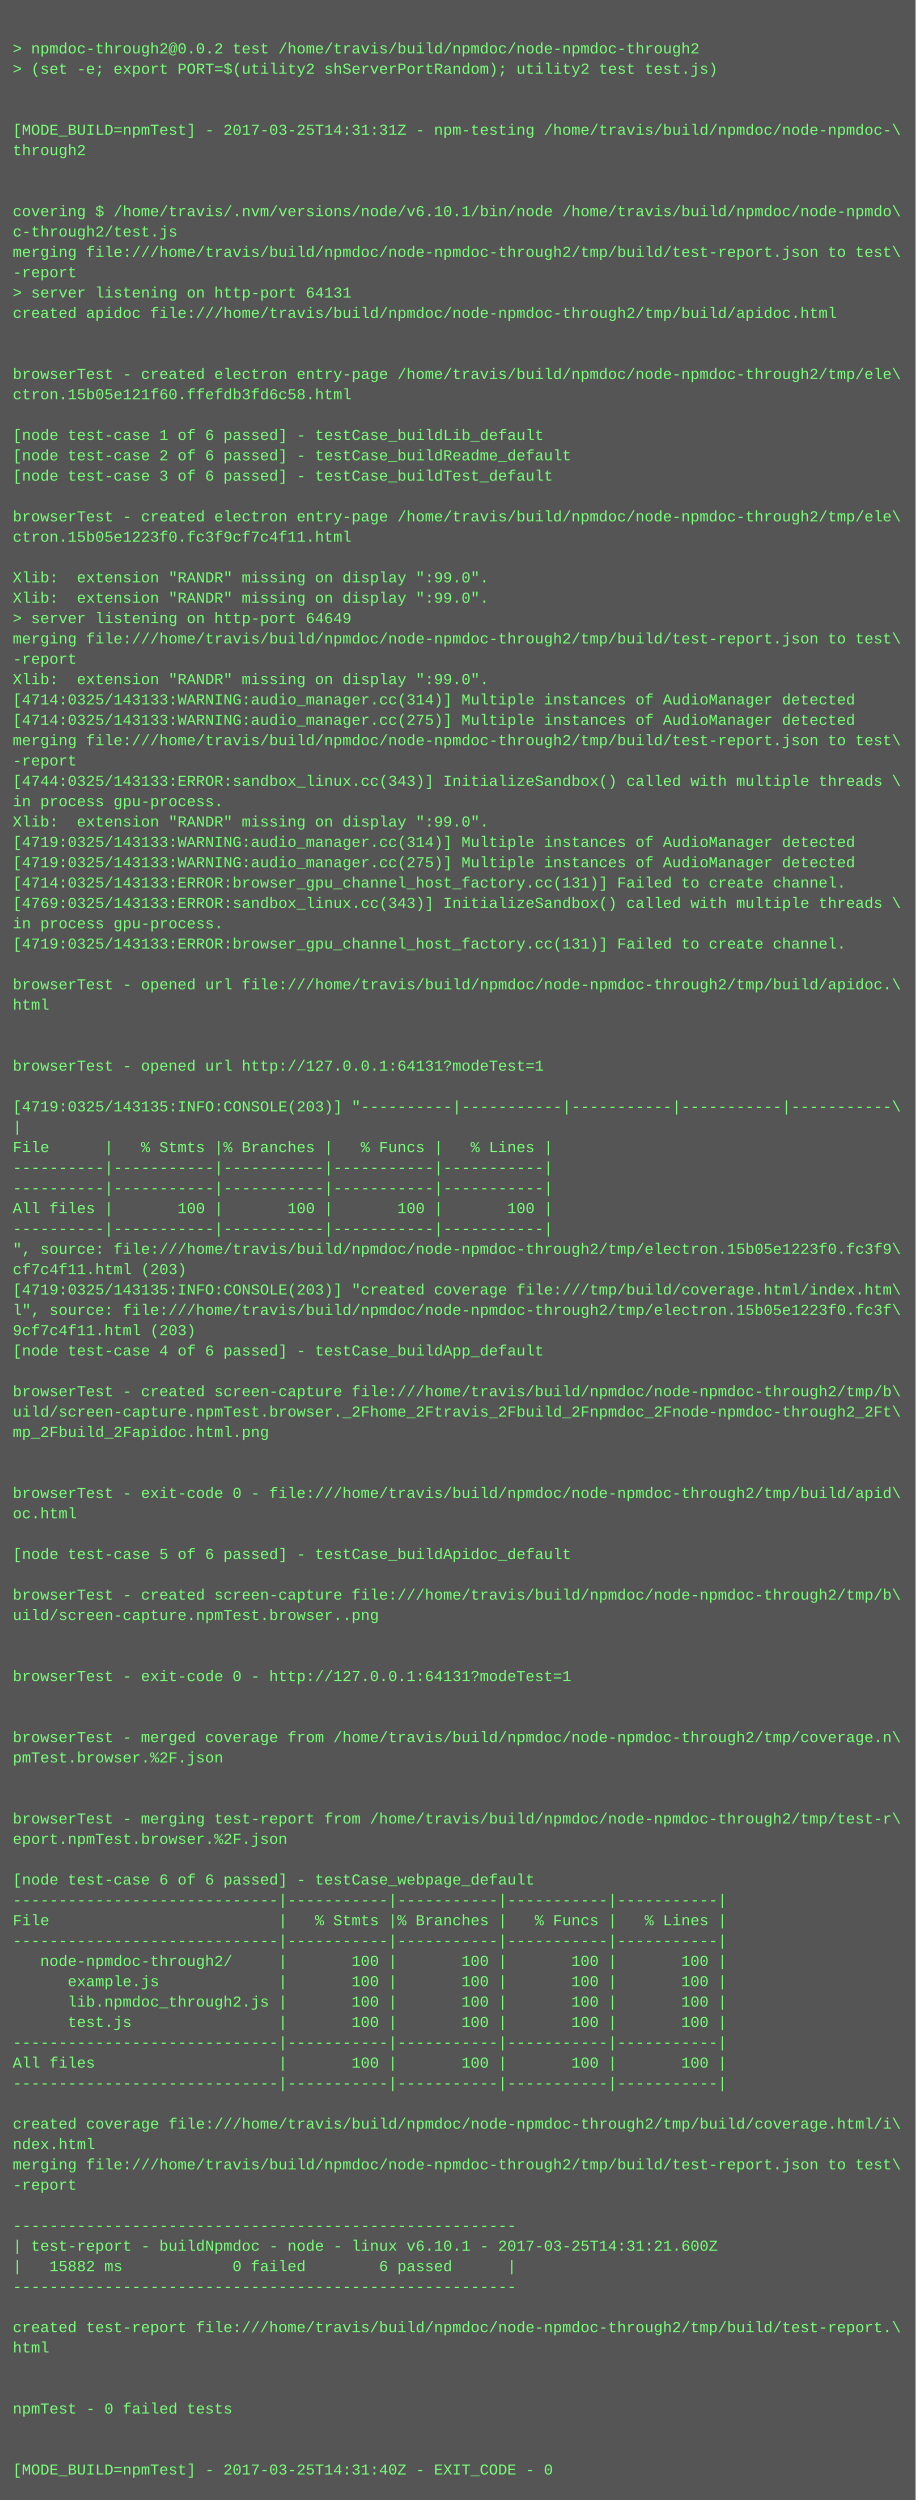
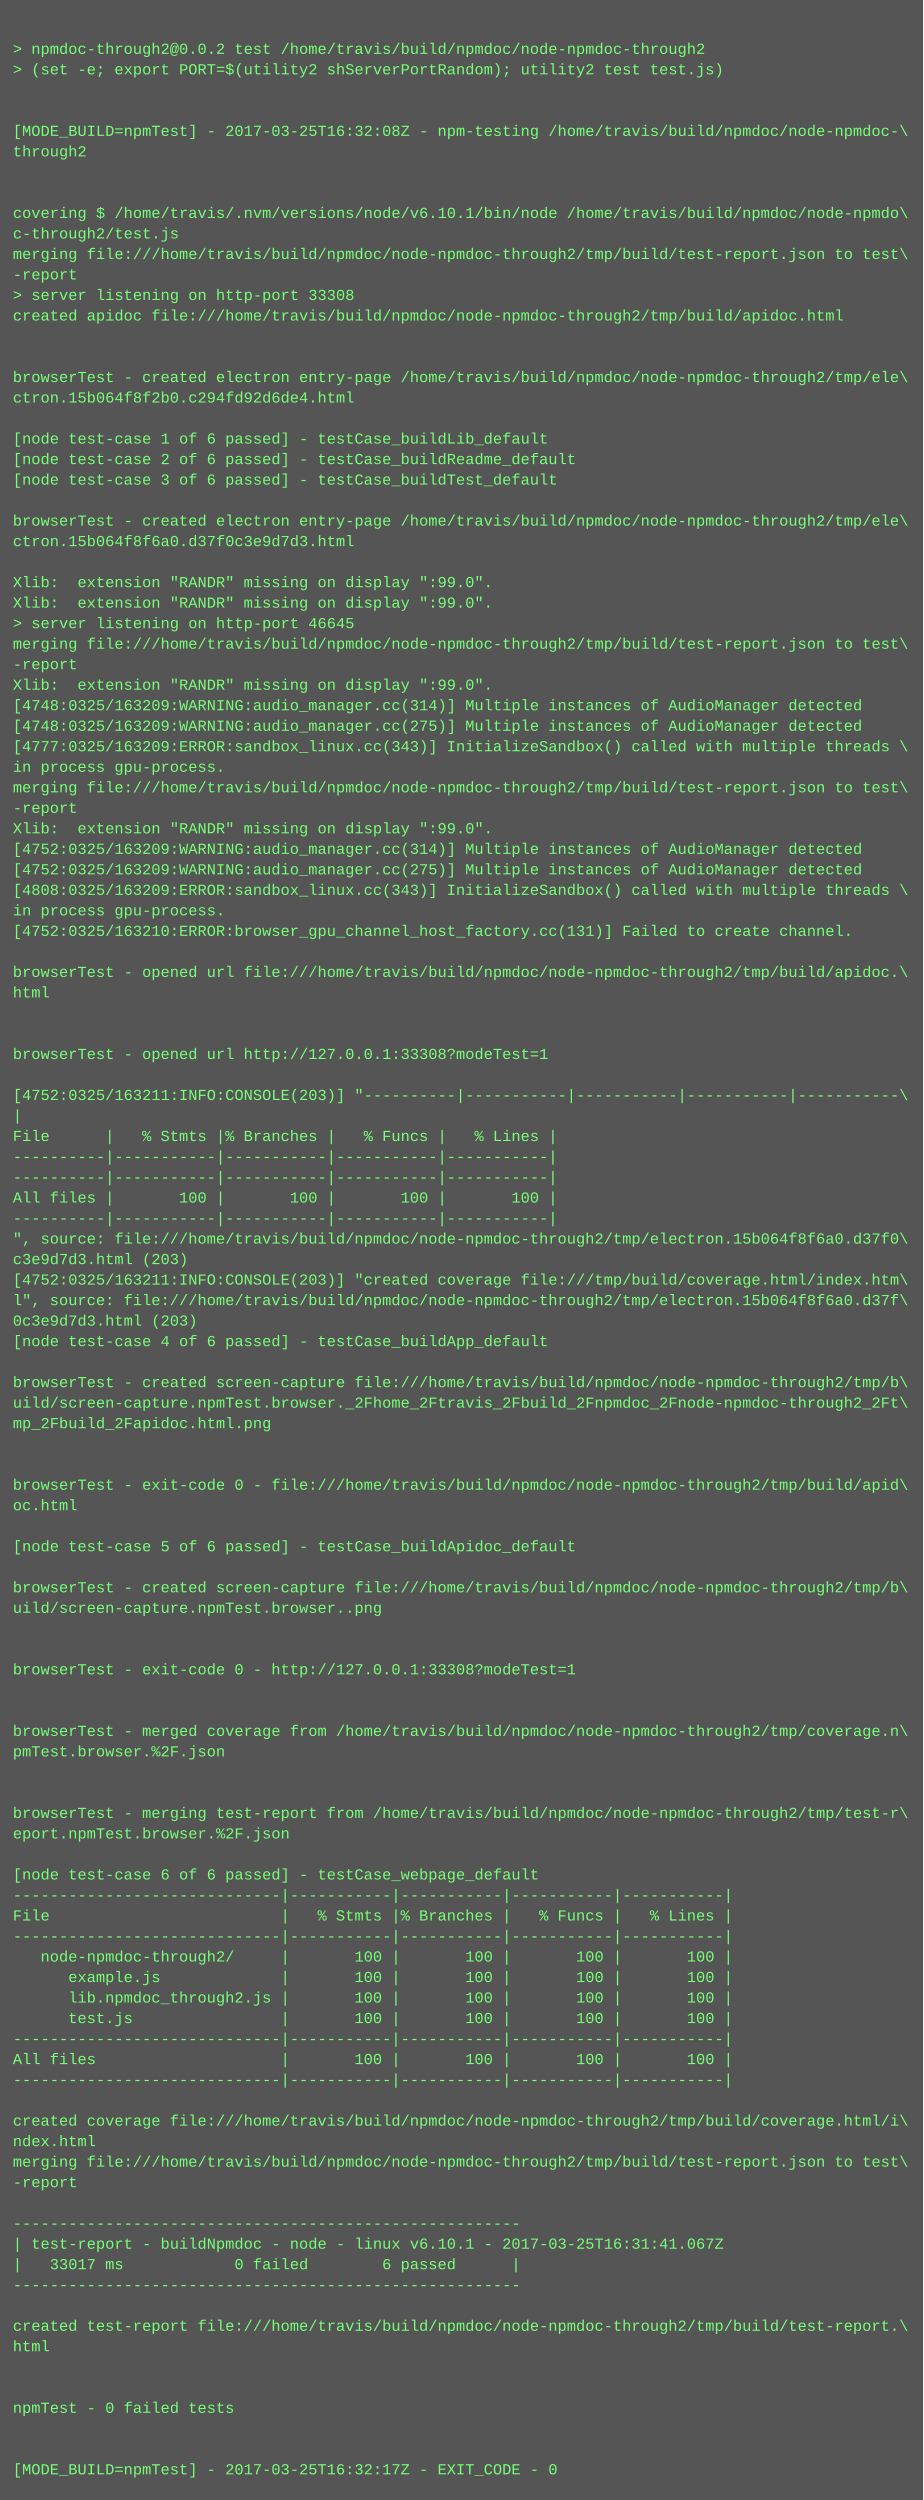
- <svg xmlns="http://www.w3.org/2000/svg" height="1966" width="720">
-   <rect height="1966" fill="#555" width="720" />
+ <svg xmlns="http://www.w3.org/2000/svg" height="1950" width="720">
+   <rect height="1950" fill="#555" width="720" />
  <text fill="#7f7" font-family="Courier New" font-size="12" xml:space="preserve">
    <tspan x="10" y="26" />
    <tspan x="10" y="42">&gt; npmdoc-through2@0.0.2 test /home/travis/build/npmdoc/node-npmdoc-through2</tspan>
    <tspan x="10" y="58">&gt; (set -e; export PORT=$(utility2 shServerPortRandom); utility2 test test.js)</tspan>
    <tspan x="10" y="74" />
    <tspan x="10" y="90" />
-     <tspan x="10" y="106">[MODE_BUILD=npmTest] - 2017-03-25T14:31:31Z - npm-testing /home/travis/build/npmdoc/node-npmdoc-\</tspan>
+     <tspan x="10" y="106">[MODE_BUILD=npmTest] - 2017-03-25T16:32:08Z - npm-testing /home/travis/build/npmdoc/node-npmdoc-\</tspan>
    <tspan x="10" y="122">through2</tspan>
    <tspan x="10" y="138" />
    <tspan x="10" y="154" />
    <tspan x="10" y="170">covering $ /home/travis/.nvm/versions/node/v6.10.1/bin/node /home/travis/build/npmdoc/node-npmdo\</tspan>
    <tspan x="10" y="186">c-through2/test.js</tspan>
    <tspan x="10" y="202">merging file:///home/travis/build/npmdoc/node-npmdoc-through2/tmp/build/test-report.json to test\</tspan>
    <tspan x="10" y="218">-report</tspan>
-     <tspan x="10" y="234">&gt; server listening on http-port 64131</tspan>
+     <tspan x="10" y="234">&gt; server listening on http-port 33308</tspan>
    <tspan x="10" y="250">created apidoc file:///home/travis/build/npmdoc/node-npmdoc-through2/tmp/build/apidoc.html</tspan>
    <tspan x="10" y="266" />
    <tspan x="10" y="282" />
    <tspan x="10" y="298">browserTest - created electron entry-page /home/travis/build/npmdoc/node-npmdoc-through2/tmp/ele\</tspan>
-     <tspan x="10" y="314">ctron.15b05e121f60.ffefdb3fd6c58.html</tspan>
+     <tspan x="10" y="314">ctron.15b064f8f2b0.c294fd92d6de4.html</tspan>
    <tspan x="10" y="330" />
    <tspan x="10" y="346">[node test-case 1 of 6 passed] - testCase_buildLib_default</tspan>
    <tspan x="10" y="362">[node test-case 2 of 6 passed] - testCase_buildReadme_default</tspan>
    <tspan x="10" y="378">[node test-case 3 of 6 passed] - testCase_buildTest_default</tspan>
    <tspan x="10" y="394" />
    <tspan x="10" y="410">browserTest - created electron entry-page /home/travis/build/npmdoc/node-npmdoc-through2/tmp/ele\</tspan>
-     <tspan x="10" y="426">ctron.15b05e1223f0.fc3f9cf7c4f11.html</tspan>
+     <tspan x="10" y="426">ctron.15b064f8f6a0.d37f0c3e9d7d3.html</tspan>
    <tspan x="10" y="442" />
    <tspan x="10" y="458">Xlib:  extension "RANDR" missing on display ":99.0".</tspan>
    <tspan x="10" y="474">Xlib:  extension "RANDR" missing on display ":99.0".</tspan>
-     <tspan x="10" y="490">&gt; server listening on http-port 64649</tspan>
+     <tspan x="10" y="490">&gt; server listening on http-port 46645</tspan>
    <tspan x="10" y="506">merging file:///home/travis/build/npmdoc/node-npmdoc-through2/tmp/build/test-report.json to test\</tspan>
    <tspan x="10" y="522">-report</tspan>
    <tspan x="10" y="538">Xlib:  extension "RANDR" missing on display ":99.0".</tspan>
-     <tspan x="10" y="554">[4714:0325/143133:WARNING:audio_manager.cc(314)] Multiple instances of AudioManager detected</tspan>
-     <tspan x="10" y="570">[4714:0325/143133:WARNING:audio_manager.cc(275)] Multiple instances of AudioManager detected</tspan>
-     <tspan x="10" y="586">merging file:///home/travis/build/npmdoc/node-npmdoc-through2/tmp/build/test-report.json to test\</tspan>
-     <tspan x="10" y="602">-report</tspan>
-     <tspan x="10" y="618">[4744:0325/143133:ERROR:sandbox_linux.cc(343)] InitializeSandbox() called with multiple threads \</tspan>
-     <tspan x="10" y="634">in process gpu-process. </tspan>
+     <tspan x="10" y="554">[4748:0325/163209:WARNING:audio_manager.cc(314)] Multiple instances of AudioManager detected</tspan>
+     <tspan x="10" y="570">[4748:0325/163209:WARNING:audio_manager.cc(275)] Multiple instances of AudioManager detected</tspan>
+     <tspan x="10" y="586">[4777:0325/163209:ERROR:sandbox_linux.cc(343)] InitializeSandbox() called with multiple threads \</tspan>
+     <tspan x="10" y="602">in process gpu-process. </tspan>
+     <tspan x="10" y="618">merging file:///home/travis/build/npmdoc/node-npmdoc-through2/tmp/build/test-report.json to test\</tspan>
+     <tspan x="10" y="634">-report</tspan>
    <tspan x="10" y="650">Xlib:  extension "RANDR" missing on display ":99.0".</tspan>
-     <tspan x="10" y="666">[4719:0325/143133:WARNING:audio_manager.cc(314)] Multiple instances of AudioManager detected</tspan>
-     <tspan x="10" y="682">[4719:0325/143133:WARNING:audio_manager.cc(275)] Multiple instances of AudioManager detected</tspan>
-     <tspan x="10" y="698">[4714:0325/143133:ERROR:browser_gpu_channel_host_factory.cc(131)] Failed to create channel.</tspan>
-     <tspan x="10" y="714">[4769:0325/143133:ERROR:sandbox_linux.cc(343)] InitializeSandbox() called with multiple threads \</tspan>
-     <tspan x="10" y="730">in process gpu-process. </tspan>
-     <tspan x="10" y="746">[4719:0325/143133:ERROR:browser_gpu_channel_host_factory.cc(131)] Failed to create channel.</tspan>
-     <tspan x="10" y="762" />
-     <tspan x="10" y="778">browserTest - opened url file:///home/travis/build/npmdoc/node-npmdoc-through2/tmp/build/apidoc.\</tspan>
-     <tspan x="10" y="794">html</tspan>
+     <tspan x="10" y="666">[4752:0325/163209:WARNING:audio_manager.cc(314)] Multiple instances of AudioManager detected</tspan>
+     <tspan x="10" y="682">[4752:0325/163209:WARNING:audio_manager.cc(275)] Multiple instances of AudioManager detected</tspan>
+     <tspan x="10" y="698">[4808:0325/163209:ERROR:sandbox_linux.cc(343)] InitializeSandbox() called with multiple threads \</tspan>
+     <tspan x="10" y="714">in process gpu-process. </tspan>
+     <tspan x="10" y="730">[4752:0325/163210:ERROR:browser_gpu_channel_host_factory.cc(131)] Failed to create channel.</tspan>
+     <tspan x="10" y="746" />
+     <tspan x="10" y="762">browserTest - opened url file:///home/travis/build/npmdoc/node-npmdoc-through2/tmp/build/apidoc.\</tspan>
+     <tspan x="10" y="778">html</tspan>
+     <tspan x="10" y="794" />
    <tspan x="10" y="810" />
-     <tspan x="10" y="826" />
-     <tspan x="10" y="842">browserTest - opened url http://127.0.0.1:64131?modeTest=1</tspan>
-     <tspan x="10" y="858" />
-     <tspan x="10" y="874">[4719:0325/143135:INFO:CONSOLE(203)] "----------|-----------|-----------|-----------|-----------\</tspan>
-     <tspan x="10" y="890">|</tspan>
-     <tspan x="10" y="906">File      |   % Stmts |% Branches |   % Funcs |   % Lines |</tspan>
+     <tspan x="10" y="826">browserTest - opened url http://127.0.0.1:33308?modeTest=1</tspan>
+     <tspan x="10" y="842" />
+     <tspan x="10" y="858">[4752:0325/163211:INFO:CONSOLE(203)] "----------|-----------|-----------|-----------|-----------\</tspan>
+     <tspan x="10" y="874">|</tspan>
+     <tspan x="10" y="890">File      |   % Stmts |% Branches |   % Funcs |   % Lines |</tspan>
+     <tspan x="10" y="906">----------|-----------|-----------|-----------|-----------|</tspan>
    <tspan x="10" y="922">----------|-----------|-----------|-----------|-----------|</tspan>
-     <tspan x="10" y="938">----------|-----------|-----------|-----------|-----------|</tspan>
-     <tspan x="10" y="954">All files |       100 |       100 |       100 |       100 |</tspan>
-     <tspan x="10" y="970">----------|-----------|-----------|-----------|-----------|</tspan>
-     <tspan x="10" y="986">", source: file:///home/travis/build/npmdoc/node-npmdoc-through2/tmp/electron.15b05e1223f0.fc3f9\</tspan>
-     <tspan x="10" y="1002">cf7c4f11.html (203)</tspan>
-     <tspan x="10" y="1018">[4719:0325/143135:INFO:CONSOLE(203)] "created coverage file:///tmp/build/coverage.html/index.htm\</tspan>
-     <tspan x="10" y="1034">l", source: file:///home/travis/build/npmdoc/node-npmdoc-through2/tmp/electron.15b05e1223f0.fc3f\</tspan>
-     <tspan x="10" y="1050">9cf7c4f11.html (203)</tspan>
-     <tspan x="10" y="1066">[node test-case 4 of 6 passed] - testCase_buildApp_default</tspan>
-     <tspan x="10" y="1082" />
-     <tspan x="10" y="1098">browserTest - created screen-capture file:///home/travis/build/npmdoc/node-npmdoc-through2/tmp/b\</tspan>
-     <tspan x="10" y="1114">uild/screen-capture.npmTest.browser._2Fhome_2Ftravis_2Fbuild_2Fnpmdoc_2Fnode-npmdoc-through2_2Ft\</tspan>
-     <tspan x="10" y="1130">mp_2Fbuild_2Fapidoc.html.png</tspan>
+     <tspan x="10" y="938">All files |       100 |       100 |       100 |       100 |</tspan>
+     <tspan x="10" y="954">----------|-----------|-----------|-----------|-----------|</tspan>
+     <tspan x="10" y="970">", source: file:///home/travis/build/npmdoc/node-npmdoc-through2/tmp/electron.15b064f8f6a0.d37f0\</tspan>
+     <tspan x="10" y="986">c3e9d7d3.html (203)</tspan>
+     <tspan x="10" y="1002">[4752:0325/163211:INFO:CONSOLE(203)] "created coverage file:///tmp/build/coverage.html/index.htm\</tspan>
+     <tspan x="10" y="1018">l", source: file:///home/travis/build/npmdoc/node-npmdoc-through2/tmp/electron.15b064f8f6a0.d37f\</tspan>
+     <tspan x="10" y="1034">0c3e9d7d3.html (203)</tspan>
+     <tspan x="10" y="1050">[node test-case 4 of 6 passed] - testCase_buildApp_default</tspan>
+     <tspan x="10" y="1066" />
+     <tspan x="10" y="1082">browserTest - created screen-capture file:///home/travis/build/npmdoc/node-npmdoc-through2/tmp/b\</tspan>
+     <tspan x="10" y="1098">uild/screen-capture.npmTest.browser._2Fhome_2Ftravis_2Fbuild_2Fnpmdoc_2Fnode-npmdoc-through2_2Ft\</tspan>
+     <tspan x="10" y="1114">mp_2Fbuild_2Fapidoc.html.png</tspan>
+     <tspan x="10" y="1130" />
    <tspan x="10" y="1146" />
-     <tspan x="10" y="1162" />
-     <tspan x="10" y="1178">browserTest - exit-code 0 - file:///home/travis/build/npmdoc/node-npmdoc-through2/tmp/build/apid\</tspan>
-     <tspan x="10" y="1194">oc.html</tspan>
-     <tspan x="10" y="1210" />
-     <tspan x="10" y="1226">[node test-case 5 of 6 passed] - testCase_buildApidoc_default</tspan>
-     <tspan x="10" y="1242" />
-     <tspan x="10" y="1258">browserTest - created screen-capture file:///home/travis/build/npmdoc/node-npmdoc-through2/tmp/b\</tspan>
-     <tspan x="10" y="1274">uild/screen-capture.npmTest.browser..png</tspan>
+     <tspan x="10" y="1162">browserTest - exit-code 0 - file:///home/travis/build/npmdoc/node-npmdoc-through2/tmp/build/apid\</tspan>
+     <tspan x="10" y="1178">oc.html</tspan>
+     <tspan x="10" y="1194" />
+     <tspan x="10" y="1210">[node test-case 5 of 6 passed] - testCase_buildApidoc_default</tspan>
+     <tspan x="10" y="1226" />
+     <tspan x="10" y="1242">browserTest - created screen-capture file:///home/travis/build/npmdoc/node-npmdoc-through2/tmp/b\</tspan>
+     <tspan x="10" y="1258">uild/screen-capture.npmTest.browser..png</tspan>
+     <tspan x="10" y="1274" />
    <tspan x="10" y="1290" />
-     <tspan x="10" y="1306" />
-     <tspan x="10" y="1322">browserTest - exit-code 0 - http://127.0.0.1:64131?modeTest=1</tspan>
+     <tspan x="10" y="1306">browserTest - exit-code 0 - http://127.0.0.1:33308?modeTest=1</tspan>
+     <tspan x="10" y="1322" />
    <tspan x="10" y="1338" />
-     <tspan x="10" y="1354" />
-     <tspan x="10" y="1370">browserTest - merged coverage from /home/travis/build/npmdoc/node-npmdoc-through2/tmp/coverage.n\</tspan>
-     <tspan x="10" y="1386">pmTest.browser.%2F.json</tspan>
+     <tspan x="10" y="1354">browserTest - merged coverage from /home/travis/build/npmdoc/node-npmdoc-through2/tmp/coverage.n\</tspan>
+     <tspan x="10" y="1370">pmTest.browser.%2F.json</tspan>
+     <tspan x="10" y="1386" />
    <tspan x="10" y="1402" />
-     <tspan x="10" y="1418" />
-     <tspan x="10" y="1434">browserTest - merging test-report from /home/travis/build/npmdoc/node-npmdoc-through2/tmp/test-r\</tspan>
-     <tspan x="10" y="1450">eport.npmTest.browser.%2F.json</tspan>
-     <tspan x="10" y="1466" />
-     <tspan x="10" y="1482">[node test-case 6 of 6 passed] - testCase_webpage_default</tspan>
-     <tspan x="10" y="1498">-----------------------------|-----------|-----------|-----------|-----------|</tspan>
-     <tspan x="10" y="1514">File                         |   % Stmts |% Branches |   % Funcs |   % Lines |</tspan>
-     <tspan x="10" y="1530">-----------------------------|-----------|-----------|-----------|-----------|</tspan>
-     <tspan x="10" y="1546">   node-npmdoc-through2/     |       100 |       100 |       100 |       100 |</tspan>
-     <tspan x="10" y="1562">      example.js             |       100 |       100 |       100 |       100 |</tspan>
-     <tspan x="10" y="1578">      lib.npmdoc_through2.js |       100 |       100 |       100 |       100 |</tspan>
-     <tspan x="10" y="1594">      test.js                |       100 |       100 |       100 |       100 |</tspan>
-     <tspan x="10" y="1610">-----------------------------|-----------|-----------|-----------|-----------|</tspan>
-     <tspan x="10" y="1626">All files                    |       100 |       100 |       100 |       100 |</tspan>
-     <tspan x="10" y="1642">-----------------------------|-----------|-----------|-----------|-----------|</tspan>
-     <tspan x="10" y="1658" />
-     <tspan x="10" y="1674">created coverage file:///home/travis/build/npmdoc/node-npmdoc-through2/tmp/build/coverage.html/i\</tspan>
-     <tspan x="10" y="1690">ndex.html</tspan>
-     <tspan x="10" y="1706">merging file:///home/travis/build/npmdoc/node-npmdoc-through2/tmp/build/test-report.json to test\</tspan>
-     <tspan x="10" y="1722">-report</tspan>
-     <tspan x="10" y="1738" />
-     <tspan x="10" y="1754">-------------------------------------------------------</tspan>
-     <tspan x="10" y="1770">| test-report - buildNpmdoc - node - linux v6.10.1 - 2017-03-25T14:31:21.600Z</tspan>
-     <tspan x="10" y="1786">|   15882 ms            0 failed        6 passed      |</tspan>
-     <tspan x="10" y="1802">-------------------------------------------------------</tspan>
-     <tspan x="10" y="1818" />
-     <tspan x="10" y="1834">created test-report file:///home/travis/build/npmdoc/node-npmdoc-through2/tmp/build/test-report.\</tspan>
-     <tspan x="10" y="1850">html</tspan>
+     <tspan x="10" y="1418">browserTest - merging test-report from /home/travis/build/npmdoc/node-npmdoc-through2/tmp/test-r\</tspan>
+     <tspan x="10" y="1434">eport.npmTest.browser.%2F.json</tspan>
+     <tspan x="10" y="1450" />
+     <tspan x="10" y="1466">[node test-case 6 of 6 passed] - testCase_webpage_default</tspan>
+     <tspan x="10" y="1482">-----------------------------|-----------|-----------|-----------|-----------|</tspan>
+     <tspan x="10" y="1498">File                         |   % Stmts |% Branches |   % Funcs |   % Lines |</tspan>
+     <tspan x="10" y="1514">-----------------------------|-----------|-----------|-----------|-----------|</tspan>
+     <tspan x="10" y="1530">   node-npmdoc-through2/     |       100 |       100 |       100 |       100 |</tspan>
+     <tspan x="10" y="1546">      example.js             |       100 |       100 |       100 |       100 |</tspan>
+     <tspan x="10" y="1562">      lib.npmdoc_through2.js |       100 |       100 |       100 |       100 |</tspan>
+     <tspan x="10" y="1578">      test.js                |       100 |       100 |       100 |       100 |</tspan>
+     <tspan x="10" y="1594">-----------------------------|-----------|-----------|-----------|-----------|</tspan>
+     <tspan x="10" y="1610">All files                    |       100 |       100 |       100 |       100 |</tspan>
+     <tspan x="10" y="1626">-----------------------------|-----------|-----------|-----------|-----------|</tspan>
+     <tspan x="10" y="1642" />
+     <tspan x="10" y="1658">created coverage file:///home/travis/build/npmdoc/node-npmdoc-through2/tmp/build/coverage.html/i\</tspan>
+     <tspan x="10" y="1674">ndex.html</tspan>
+     <tspan x="10" y="1690">merging file:///home/travis/build/npmdoc/node-npmdoc-through2/tmp/build/test-report.json to test\</tspan>
+     <tspan x="10" y="1706">-report</tspan>
+     <tspan x="10" y="1722" />
+     <tspan x="10" y="1738">-------------------------------------------------------</tspan>
+     <tspan x="10" y="1754">| test-report - buildNpmdoc - node - linux v6.10.1 - 2017-03-25T16:31:41.067Z</tspan>
+     <tspan x="10" y="1770">|   33017 ms            0 failed        6 passed      |</tspan>
+     <tspan x="10" y="1786">-------------------------------------------------------</tspan>
+     <tspan x="10" y="1802" />
+     <tspan x="10" y="1818">created test-report file:///home/travis/build/npmdoc/node-npmdoc-through2/tmp/build/test-report.\</tspan>
+     <tspan x="10" y="1834">html</tspan>
+     <tspan x="10" y="1850" />
    <tspan x="10" y="1866" />
-     <tspan x="10" y="1882" />
-     <tspan x="10" y="1898">npmTest - 0 failed tests</tspan>
+     <tspan x="10" y="1882">npmTest - 0 failed tests</tspan>
+     <tspan x="10" y="1898" />
    <tspan x="10" y="1914" />
-     <tspan x="10" y="1930" />
-     <tspan x="10" y="1946">[MODE_BUILD=npmTest] - 2017-03-25T14:31:40Z - EXIT_CODE - 0</tspan>
+     <tspan x="10" y="1930">[MODE_BUILD=npmTest] - 2017-03-25T16:32:17Z - EXIT_CODE - 0</tspan>
  </text>
</svg>
